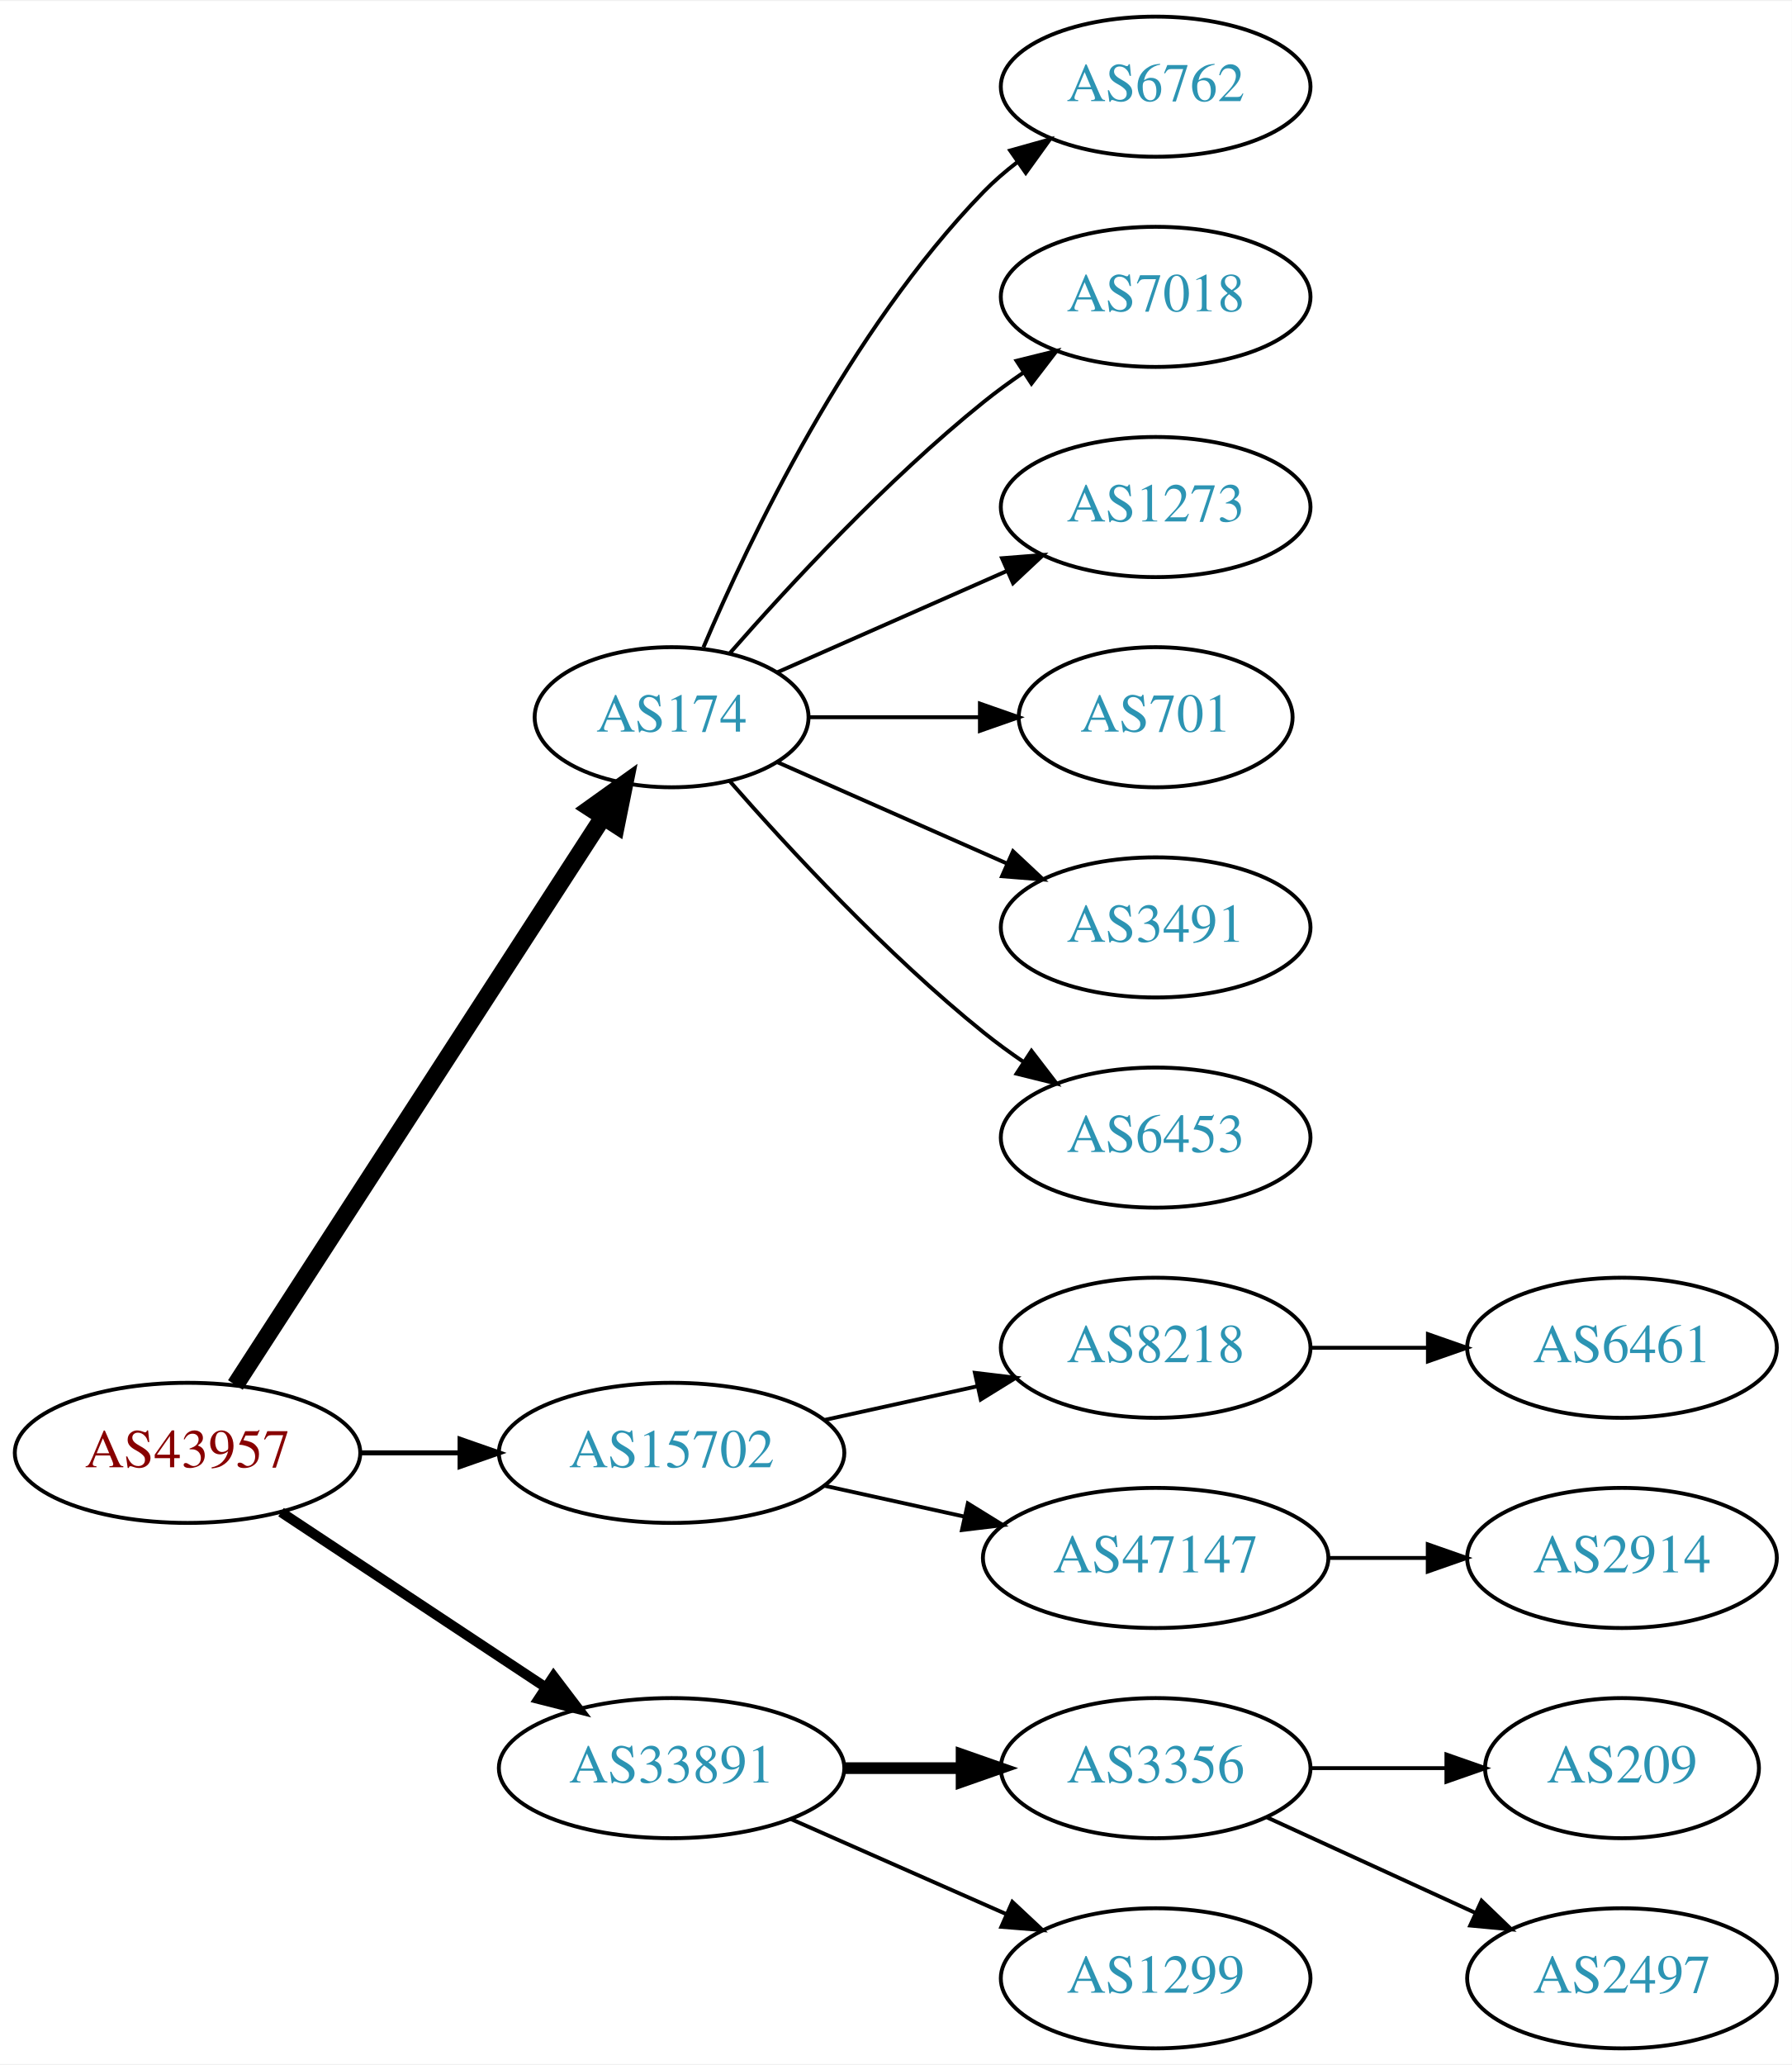
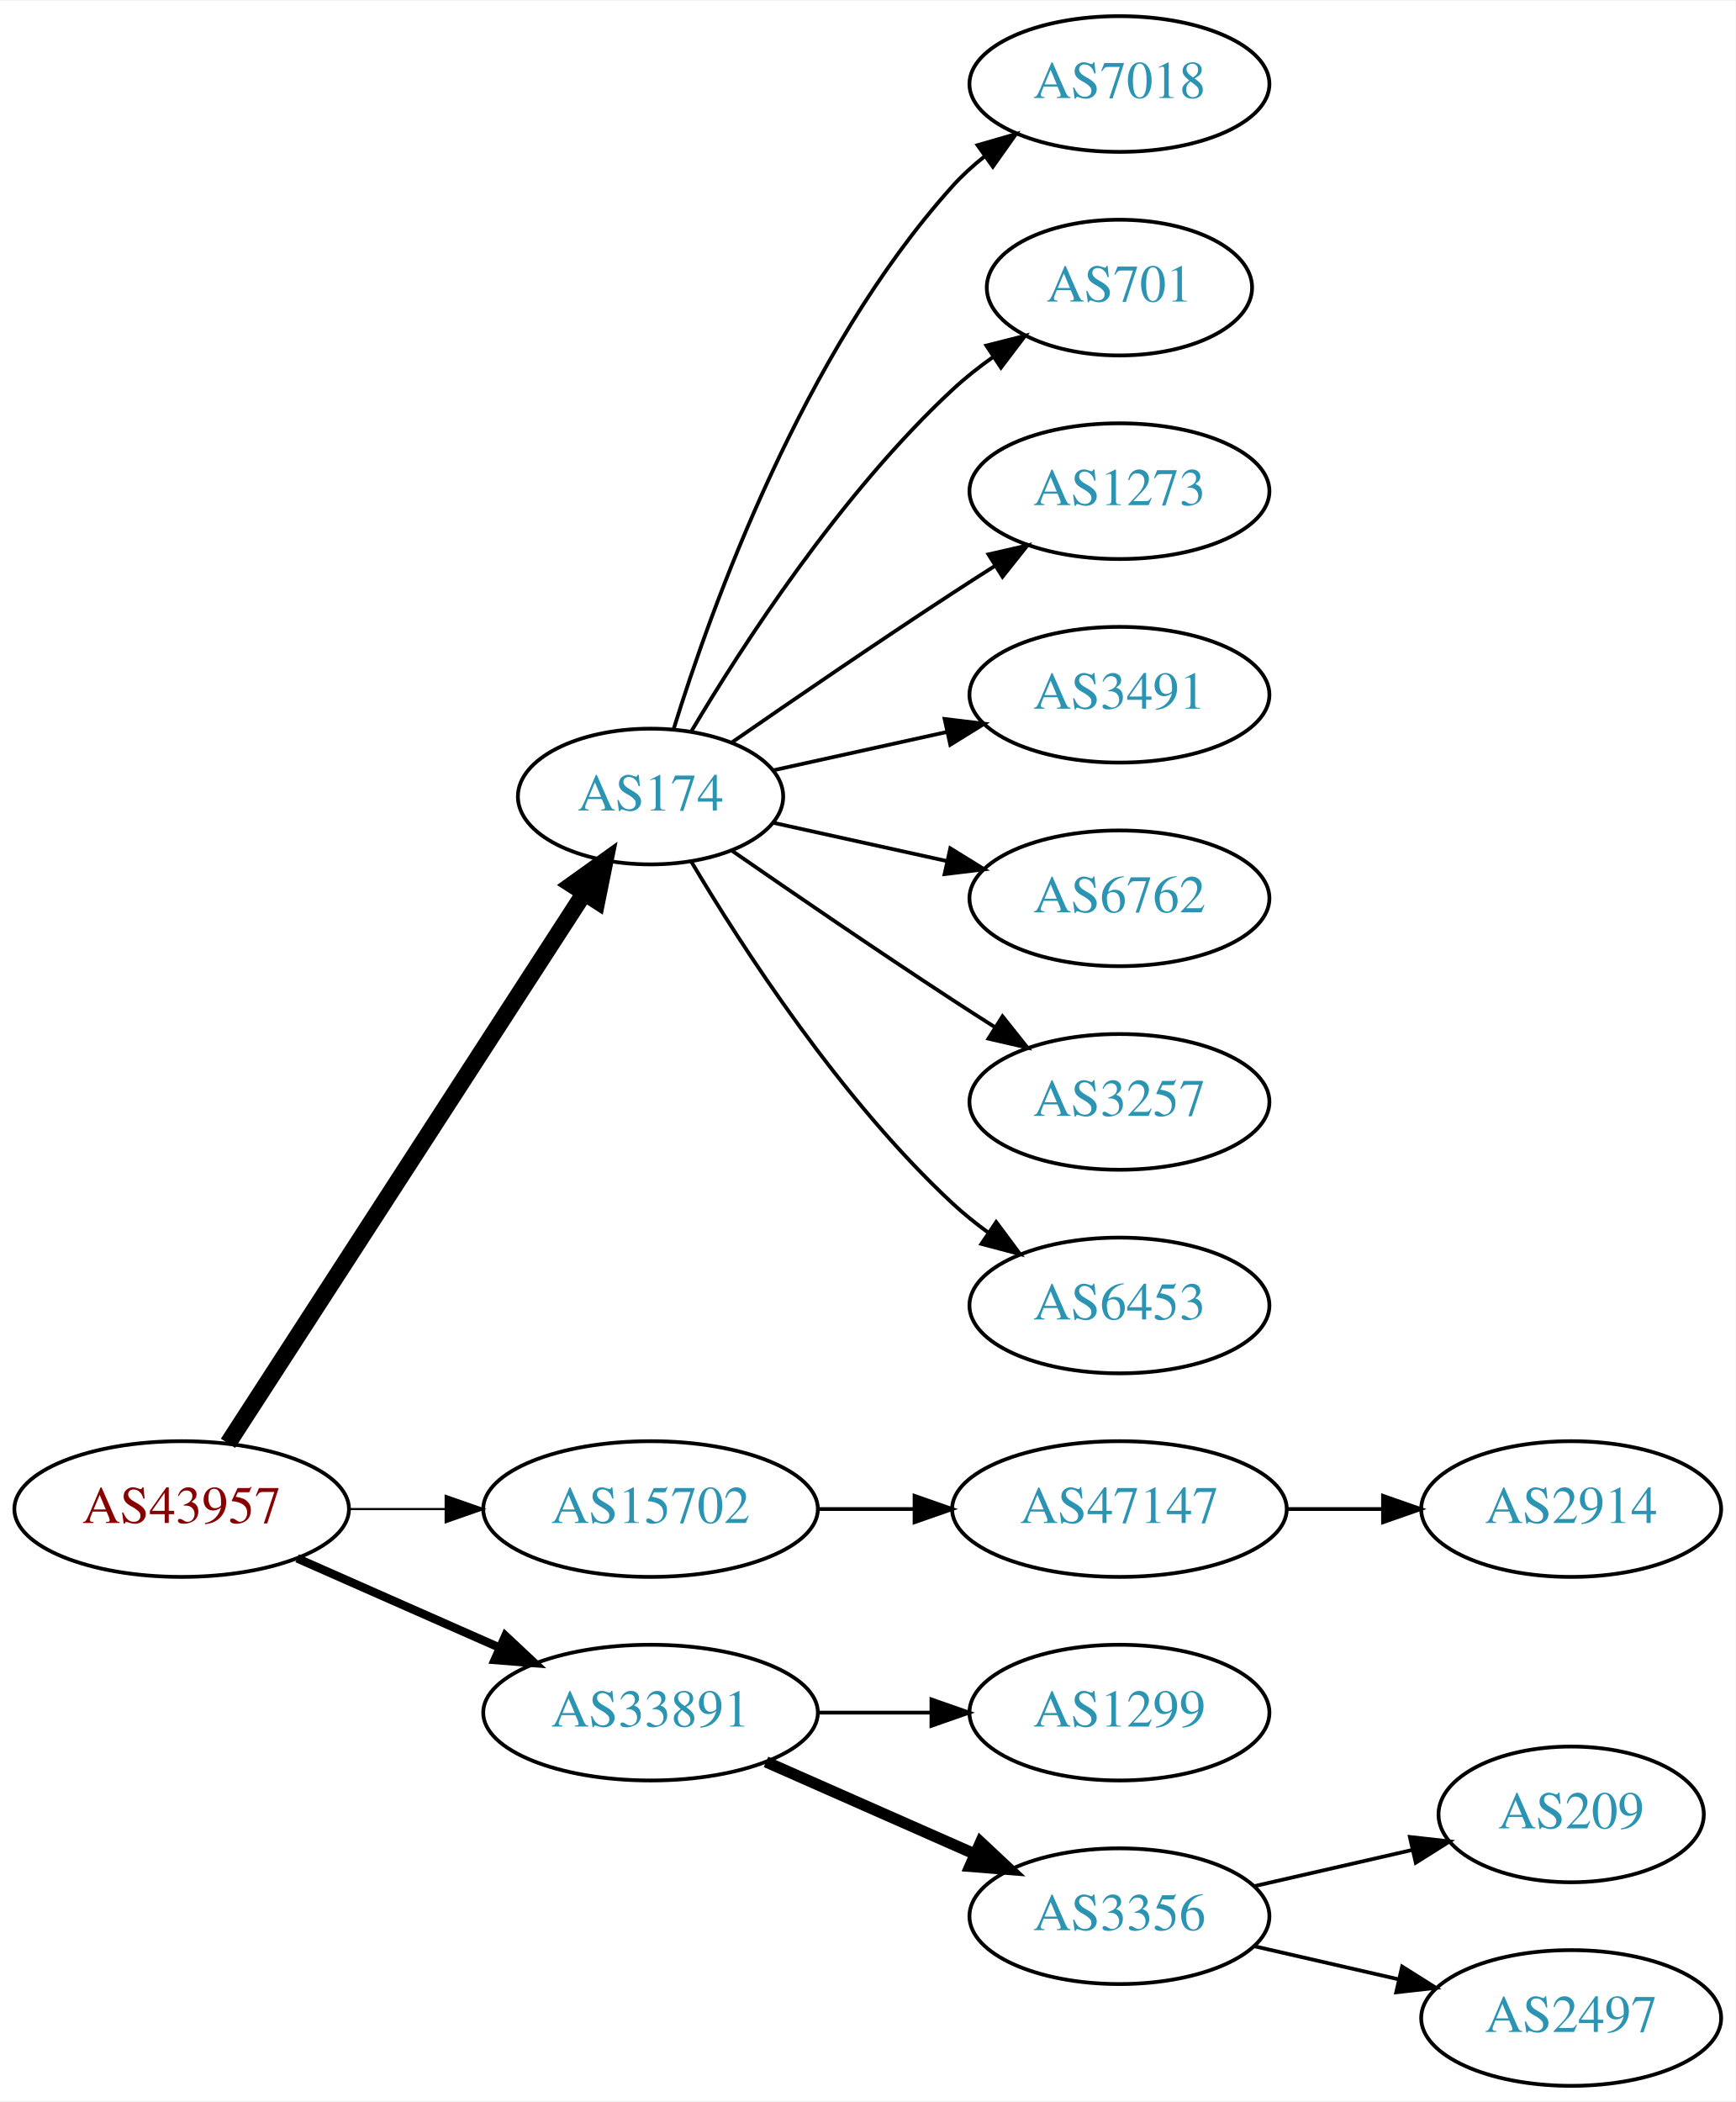
- <svg xmlns="http://www.w3.org/2000/svg" xmlns:xlink="http://www.w3.org/1999/xlink" width="460pt" height="530pt" viewBox="0.00 0.00 460.47 530.00">
-   <g id="graph0" class="graph" transform="scale(1 1) rotate(0) translate(4 526)">
-     <polygon fill="white" stroke="none" points="-4,4 -4,-526 456.469,-526 456.469,4 -4,4" />
+ <svg xmlns="http://www.w3.org/2000/svg" xmlns:xlink="http://www.w3.org/1999/xlink" width="460pt" height="557pt" viewBox="0.00 0.00 460.47 557.00">
+   <g id="graph0" class="graph" transform="scale(1 1) rotate(0) translate(4 553)">
+     <polygon fill="white" stroke="none" points="-4,4 -4,-553 456.469,-553 456.469,4 -4,4" />
    <g id="node1" class="node">
      <g id="a_node1">
        <a xlink:href="/asn/43957" xlink:title="AS43957 ~ WNT Telecommunication GmbH [AT]">
          <ellipse fill="#ffffff" stroke="black" cx="44.196" cy="-153" rx="44.393" ry="18" />
          <text text-anchor="middle" x="44.196" y="-149.3" font-family="Times,serif" font-size="14.00" fill="#880000">AS43957</text>
        </a>
      </g>
    </g>
    <g id="node2" class="node">
      <g id="a_node2">
        <a xlink:href="/asn/174" xlink:title="AS174 ~ Cogent Communications [US]">
          <ellipse fill="#ffffff" stroke="black" cx="168.588" cy="-342" rx="35.194" ry="18" />
          <text text-anchor="middle" x="168.588" y="-338.3" font-family="Times,serif" font-size="14.00" fill="#2c94b3">AS174</text>
        </a>
      </g>
    </g>
    <g id="edge1" class="edge">
      <path fill="none" stroke="black" stroke-width="4.5" d="M56.491,-170.442C78.132,-203.859 125.532,-277.057 150.857,-316.163" />
      <polygon fill="black" stroke="black" stroke-width="4.5" points="147.757,-318.62 156.497,-324.873 154.367,-314.339 147.757,-318.62" />
    </g>
    <g id="node3" class="node">
      <g id="a_node3">
        <a xlink:href="/asn/15702" xlink:title="AS15702 ~ Onstage Online GmbH [AT]">
          <ellipse fill="#ffffff" stroke="black" cx="168.588" cy="-153" rx="44.393" ry="18" />
          <text text-anchor="middle" x="168.588" y="-149.3" font-family="Times,serif" font-size="14.00" fill="#2c94b3">AS15702</text>
        </a>
      </g>
    </g>
    <g id="edge2" class="edge">
-       <path fill="none" stroke="black" stroke-width="1.286" d="M88.692,-153C96.898,-153 105.569,-153 114.041,-153" />
-       <polygon fill="black" stroke="black" stroke-width="1.286" points="114.233,-156.5 124.233,-153 114.233,-149.5 114.233,-156.5" />
+       <path fill="none" stroke="black" stroke-width="0.562" d="M88.692,-153C96.898,-153 105.569,-153 114.041,-153" />
+       <polygon fill="black" stroke="black" stroke-width="0.562" points="114.233,-156.5 124.233,-153 114.233,-149.5 114.233,-156.5" />
    </g>
    <g id="node4" class="node">
      <g id="a_node4">
        <a xlink:href="/asn/33891" xlink:title="AS33891 ~ CORE-BACKBONE GMBH GLOBAL NETWORK [DE]">
-           <ellipse fill="#ffffff" stroke="black" cx="168.588" cy="-72" rx="44.393" ry="18" />
-           <text text-anchor="middle" x="168.588" y="-68.3" font-family="Times,serif" font-size="14.00" fill="#2c94b3">AS33891</text>
+           <ellipse fill="#ffffff" stroke="black" cx="168.588" cy="-99" rx="44.393" ry="18" />
+           <text text-anchor="middle" x="168.588" y="-95.3" font-family="Times,serif" font-size="14.00" fill="#2c94b3">AS33891</text>
        </a>
      </g>
    </g>
    <g id="edge3" class="edge">
-       <path fill="none" stroke="black" stroke-width="2.571" d="M68.217,-137.765C87.449,-125.037 115.056,-106.766 136.294,-92.711" />
-       <polygon fill="black" stroke="black" stroke-width="2.571" points="138.263,-95.605 144.67,-87.167 134.4,-89.767 138.263,-95.605" />
+       <path fill="none" stroke="black" stroke-width="2.25" d="M74.824,-139.928C90.941,-132.817 111.081,-123.931 128.473,-116.258" />
+       <polygon fill="black" stroke="black" stroke-width="2.25" points="130.073,-119.378 137.809,-112.139 127.247,-112.973 130.073,-119.378" />
    </g>
    <g id="node5" class="node">
      <g id="a_node5">
-         <a xlink:href="/asn/6762" xlink:title="AS6762 ~ TELECOM ITALIA SPARKLE S.p.A. [IT]">
-           <ellipse fill="#ffffff" stroke="black" cx="292.98" cy="-504" rx="39.794" ry="18" />
-           <text text-anchor="middle" x="292.98" y="-500.3" font-family="Times,serif" font-size="14.00" fill="#2c94b3">AS6762</text>
+         <a xlink:href="/asn/7018" xlink:title="AS7018 ~ AT&amp;T Services, Inc. [US]">
+           <ellipse fill="#ffffff" stroke="black" cx="292.98" cy="-531" rx="39.794" ry="18" />
+           <text text-anchor="middle" x="292.98" y="-527.3" font-family="Times,serif" font-size="14.00" fill="#2c94b3">AS7018</text>
        </a>
      </g>
    </g>
    <g id="edge4" class="edge">
-       <path fill="none" stroke="black" d="M176.779,-359.975C188.546,-387.682 214.12,-441.348 248.784,-477 251.404,-479.695 254.345,-482.239 257.428,-484.608" />
-       <polygon fill="black" stroke="black" points="255.594,-487.597 265.796,-490.455 259.603,-481.859 255.594,-487.597" />
+       <path fill="none" stroke="black" d="M174.726,-359.94C184.629,-391.979 208.966,-459.812 248.784,-504 251.3,-506.792 254.172,-509.401 257.211,-511.812" />
+       <polygon fill="black" stroke="black" points="255.34,-514.776 265.519,-517.715 259.394,-509.07 255.34,-514.776" />
    </g>
    <g id="node6" class="node">
      <g id="a_node6">
-         <a xlink:href="/asn/7018" xlink:title="AS7018 ~ AT&amp;T Services, Inc. [US]">
-           <ellipse fill="#ffffff" stroke="black" cx="292.98" cy="-450" rx="39.794" ry="18" />
-           <text text-anchor="middle" x="292.98" y="-446.3" font-family="Times,serif" font-size="14.00" fill="#2c94b3">AS7018</text>
+         <a xlink:href="/asn/701" xlink:title="AS701 ~ UUNET [US]">
+           <ellipse fill="#ffffff" stroke="black" cx="292.98" cy="-477" rx="35.194" ry="18" />
+           <text text-anchor="middle" x="292.98" y="-473.3" font-family="Times,serif" font-size="14.00" fill="#2c94b3">AS701</text>
        </a>
      </g>
    </g>
    <g id="edge5" class="edge">
-       <path fill="none" stroke="black" d="M183.462,-358.345C198.532,-375.559 223.81,-402.901 248.784,-423 252.04,-425.62 255.565,-428.192 259.149,-430.646" />
-       <polygon fill="black" stroke="black" points="257.237,-433.577 267.522,-436.121 261.068,-427.719 257.237,-433.577" />
+       <path fill="none" stroke="black" d="M179.401,-359.279C192.907,-382.011 218.967,-422.314 248.784,-450 252.081,-453.061 255.774,-455.972 259.575,-458.672" />
+       <polygon fill="black" stroke="black" points="257.686,-461.619 267.956,-464.22 261.549,-455.781 257.686,-461.619" />
    </g>
    <g id="node7" class="node">
      <g id="a_node7">
        <a xlink:href="/asn/1273" xlink:title="AS1273 ~ Vodafone Group PLC [EU]">
-           <ellipse fill="#ffffff" stroke="black" cx="292.98" cy="-396" rx="39.794" ry="18" />
-           <text text-anchor="middle" x="292.98" y="-392.3" font-family="Times,serif" font-size="14.00" fill="#2c94b3">AS1273</text>
+           <ellipse fill="#ffffff" stroke="black" cx="292.98" cy="-423" rx="39.794" ry="18" />
+           <text text-anchor="middle" x="292.98" y="-419.3" font-family="Times,serif" font-size="14.00" fill="#2c94b3">AS1273</text>
        </a>
      </g>
    </g>
    <g id="edge6" class="edge">
-       <path fill="none" stroke="black" d="M195.844,-353.584C213.03,-361.167 235.743,-371.188 254.777,-379.586" />
-       <polygon fill="black" stroke="black" points="253.503,-382.849 264.065,-383.684 256.329,-376.445 253.503,-382.849" />
+       <path fill="none" stroke="black" d="M190.279,-356.44C206.17,-367.449 228.721,-382.897 248.784,-396 252.366,-398.339 256.137,-400.759 259.897,-403.144" />
+       <polygon fill="black" stroke="black" points="258.23,-406.231 268.558,-408.596 261.959,-400.307 258.23,-406.231" />
    </g>
    <g id="node8" class="node">
      <g id="a_node8">
-         <a xlink:href="/asn/701" xlink:title="AS701 ~ UUNET [US]">
-           <ellipse fill="#ffffff" stroke="black" cx="292.98" cy="-342" rx="35.194" ry="18" />
-           <text text-anchor="middle" x="292.98" y="-338.3" font-family="Times,serif" font-size="14.00" fill="#2c94b3">AS701</text>
+         <a xlink:href="/asn/3491" xlink:title="AS3491 ~ PCCW Global, Inc. [US]">
+           <ellipse fill="#ffffff" stroke="black" cx="292.98" cy="-369" rx="39.794" ry="18" />
+           <text text-anchor="middle" x="292.98" y="-365.3" font-family="Times,serif" font-size="14.00" fill="#2c94b3">AS3491</text>
        </a>
      </g>
    </g>
    <g id="edge7" class="edge">
-       <path fill="none" stroke="black" d="M204.007,-342C217.548,-342 233.268,-342 247.642,-342" />
-       <polygon fill="black" stroke="black" points="247.82,-345.5 257.82,-342 247.82,-338.5 247.82,-345.5" />
+       <path fill="none" stroke="black" d="M201.107,-348.953C215.168,-352.055 231.986,-355.765 247.31,-359.146" />
+       <polygon fill="black" stroke="black" points="246.601,-362.573 257.12,-361.31 248.109,-355.738 246.601,-362.573" />
    </g>
    <g id="node9" class="node">
      <g id="a_node9">
-         <a xlink:href="/asn/3491" xlink:title="AS3491 ~ PCCW Global, Inc. [US]">
-           <ellipse fill="#ffffff" stroke="black" cx="292.98" cy="-288" rx="39.794" ry="18" />
-           <text text-anchor="middle" x="292.98" y="-284.3" font-family="Times,serif" font-size="14.00" fill="#2c94b3">AS3491</text>
+         <a xlink:href="/asn/6762" xlink:title="AS6762 ~ TELECOM ITALIA SPARKLE S.p.A. [IT]">
+           <ellipse fill="#ffffff" stroke="black" cx="292.98" cy="-315" rx="39.794" ry="18" />
+           <text text-anchor="middle" x="292.98" y="-311.3" font-family="Times,serif" font-size="14.00" fill="#2c94b3">AS6762</text>
        </a>
      </g>
    </g>
    <g id="edge8" class="edge">
-       <path fill="none" stroke="black" d="M195.844,-330.416C213.03,-322.833 235.743,-312.812 254.777,-304.414" />
-       <polygon fill="black" stroke="black" points="256.329,-307.555 264.065,-300.316 253.503,-301.151 256.329,-307.555" />
+       <path fill="none" stroke="black" d="M201.107,-335.047C215.168,-331.945 231.986,-328.235 247.31,-324.854" />
+       <polygon fill="black" stroke="black" points="248.109,-328.262 257.12,-322.69 246.601,-321.427 248.109,-328.262" />
    </g>
    <g id="node10" class="node">
      <g id="a_node10">
-         <a xlink:href="/asn/6453" xlink:title="AS6453 ~ TATA COMMUNICATIONS (AMERICA) INC [US]">
-           <ellipse fill="#ffffff" stroke="black" cx="292.98" cy="-234" rx="39.794" ry="18" />
-           <text text-anchor="middle" x="292.98" y="-230.3" font-family="Times,serif" font-size="14.00" fill="#2c94b3">AS6453</text>
+         <a xlink:href="/asn/3257" xlink:title="AS3257 ~ GTT [DE]">
+           <ellipse fill="#ffffff" stroke="black" cx="292.98" cy="-261" rx="39.794" ry="18" />
+           <text text-anchor="middle" x="292.98" y="-257.3" font-family="Times,serif" font-size="14.00" fill="#2c94b3">AS3257</text>
        </a>
      </g>
    </g>
    <g id="edge9" class="edge">
-       <path fill="none" stroke="black" d="M183.462,-325.655C198.532,-308.441 223.81,-281.099 248.784,-261 252.04,-258.38 255.565,-255.808 259.149,-253.354" />
-       <polygon fill="black" stroke="black" points="261.068,-256.281 267.522,-247.879 257.237,-250.423 261.068,-256.281" />
+       <path fill="none" stroke="black" d="M190.279,-327.56C206.17,-316.551 228.721,-301.103 248.784,-288 252.366,-285.661 256.137,-283.241 259.897,-280.856" />
+       <polygon fill="black" stroke="black" points="261.959,-283.693 268.558,-275.404 258.23,-277.769 261.959,-283.693" />
    </g>
    <g id="node11" class="node">
      <g id="a_node11">
-         <a xlink:href="/asn/8218" xlink:title="AS8218 ~ legacy Neotelecoms [FR]">
-           <ellipse fill="#ffffff" stroke="black" cx="292.98" cy="-180" rx="39.794" ry="18" />
-           <text text-anchor="middle" x="292.98" y="-176.3" font-family="Times,serif" font-size="14.00" fill="#2c94b3">AS8218</text>
+         <a xlink:href="/asn/6453" xlink:title="AS6453 ~ TATA COMMUNICATIONS (AMERICA) INC [US]">
+           <ellipse fill="#ffffff" stroke="black" cx="292.98" cy="-207" rx="39.794" ry="18" />
+           <text text-anchor="middle" x="292.98" y="-203.3" font-family="Times,serif" font-size="14.00" fill="#2c94b3">AS6453</text>
        </a>
      </g>
    </g>
    <g id="edge10" class="edge">
-       <path fill="none" stroke="black" d="M207.978,-161.469C220.369,-164.202 234.216,-167.257 247.036,-170.085" />
-       <polygon fill="black" stroke="black" points="246.532,-173.558 257.051,-172.295 248.04,-166.722 246.532,-173.558" />
+       <path fill="none" stroke="black" d="M179.401,-324.721C192.907,-301.989 218.967,-261.686 248.784,-234 251.691,-231.301 254.904,-228.72 258.228,-226.297" />
+       <polygon fill="black" stroke="black" points="260.287,-229.13 266.606,-220.625 256.363,-223.333 260.287,-229.13" />
    </g>
    <g id="node12" class="node">
      <g id="a_node12">
        <a xlink:href="/asn/47147" xlink:title="AS47147 ~ ANEXIA Internetdienstleistungs GmbH [AT]">
-           <ellipse fill="#ffffff" stroke="black" cx="292.98" cy="-126" rx="44.393" ry="18" />
-           <text text-anchor="middle" x="292.98" y="-122.3" font-family="Times,serif" font-size="14.00" fill="#2c94b3">AS47147</text>
+           <ellipse fill="#ffffff" stroke="black" cx="292.98" cy="-153" rx="44.393" ry="18" />
+           <text text-anchor="middle" x="292.98" y="-149.3" font-family="Times,serif" font-size="14.00" fill="#2c94b3">AS47147</text>
        </a>
      </g>
    </g>
    <g id="edge11" class="edge">
-       <path fill="none" stroke="black" d="M207.978,-144.531C219.37,-142.018 231.993,-139.233 243.917,-136.603" />
-       <polygon fill="black" stroke="black" points="244.716,-140.011 253.727,-134.439 243.208,-133.175 244.716,-140.011" />
+       <path fill="none" stroke="black" d="M213.084,-153C221.29,-153 229.961,-153 238.434,-153" />
+       <polygon fill="black" stroke="black" points="238.625,-156.5 248.625,-153 238.625,-149.5 238.625,-156.5" />
+     </g>
+     <g id="node14" class="node">
+       <g id="a_node14">
+         <a xlink:href="/asn/1299" xlink:title="AS1299 ~ Telia Carrier [EU]">
+           <ellipse fill="#ffffff" stroke="black" cx="292.98" cy="-99" rx="39.794" ry="18" />
+           <text text-anchor="middle" x="292.98" y="-95.3" font-family="Times,serif" font-size="14.00" fill="#2c94b3">AS1299</text>
+         </a>
+       </g>
+     </g>
+     <g id="edge13" class="edge">
+       <path fill="none" stroke="black" d="M213.084,-99C222.773,-99 233.11,-99 243.002,-99" />
+       <polygon fill="black" stroke="black" points="243.105,-102.5 253.105,-99 243.105,-95.5 243.105,-102.5" />
    </g>
    <g id="node15" class="node">
      <g id="a_node15">
        <a xlink:href="/asn/3356" xlink:title="AS3356 ~ Level 3 Parent, LLC [US]">
-           <ellipse fill="#ffffff" stroke="black" cx="292.98" cy="-72" rx="39.794" ry="18" />
-           <text text-anchor="middle" x="292.98" y="-68.3" font-family="Times,serif" font-size="14.00" fill="#2c94b3">AS3356</text>
+           <ellipse fill="#ffffff" stroke="black" cx="292.98" cy="-45" rx="39.794" ry="18" />
+           <text text-anchor="middle" x="292.98" y="-41.3" font-family="Times,serif" font-size="14.00" fill="#2c94b3">AS3356</text>
        </a>
      </g>
    </g>
    <g id="edge14" class="edge">
-       <path fill="none" stroke="black" stroke-width="3" d="M213.084,-72C222.773,-72 233.11,-72 243.002,-72" />
-       <polygon fill="black" stroke="black" stroke-width="3" points="243.105,-75.5 253.105,-72 243.105,-68.5 243.105,-75.5" />
+       <path fill="none" stroke="black" stroke-width="3" d="M199.216,-85.928C215.81,-78.606 236.67,-69.403 254.403,-61.579" />
+       <polygon fill="black" stroke="black" stroke-width="3" points="256.151,-64.634 263.887,-57.395 253.325,-58.23 256.151,-64.634" />
+     </g>
+     <g id="node13" class="node">
+       <g id="a_node13">
+         <a xlink:href="/asn/2914" xlink:title="AS2914 ~ NTT America, Inc. [US]">
+           <ellipse fill="#ffffff" stroke="black" cx="412.823" cy="-153" rx="39.794" ry="18" />
+           <text text-anchor="middle" x="412.823" y="-149.3" font-family="Times,serif" font-size="14.00" fill="#2c94b3">AS2914</text>
+         </a>
+       </g>
+     </g>
+     <g id="edge12" class="edge">
+       <path fill="none" stroke="black" d="M337.191,-153C345.504,-153 354.267,-153 362.749,-153" />
+       <polygon fill="black" stroke="black" points="362.908,-156.5 372.908,-153 362.908,-149.5 362.908,-156.5" />
    </g>
    <g id="node16" class="node">
      <g id="a_node16">
-         <a xlink:href="/asn/1299" xlink:title="AS1299 ~ Telia Carrier [EU]">
-           <ellipse fill="#ffffff" stroke="black" cx="292.98" cy="-18" rx="39.794" ry="18" />
-           <text text-anchor="middle" x="292.98" y="-14.3" font-family="Times,serif" font-size="14.00" fill="#2c94b3">AS1299</text>
-         </a>
-       </g>
-     </g>
-     <g id="edge15" class="edge">
-       <path fill="none" stroke="black" d="M199.216,-58.928C215.81,-51.606 236.67,-42.403 254.403,-34.579" />
-       <polygon fill="black" stroke="black" points="256.151,-37.634 263.887,-30.395 253.325,-31.23 256.151,-37.634" />
-     </g>
-     <g id="node13" class="node">
-       <g id="a_node13">
-         <a xlink:href="/asn/6461" xlink:title="AS6461 ~ Zayo Bandwidth [US]">
-           <ellipse fill="#ffffff" stroke="black" cx="412.823" cy="-180" rx="39.794" ry="18" />
-           <text text-anchor="middle" x="412.823" y="-176.3" font-family="Times,serif" font-size="14.00" fill="#2c94b3">AS6461</text>
-         </a>
-       </g>
-     </g>
-     <g id="edge12" class="edge">
-       <path fill="none" stroke="black" d="M332.893,-180C342.446,-180 352.796,-180 362.759,-180" />
-       <polygon fill="black" stroke="black" points="362.951,-183.5 372.951,-180 362.951,-176.5 362.951,-183.5" />
-     </g>
-     <g id="node14" class="node">
-       <g id="a_node14">
-         <a xlink:href="/asn/2914" xlink:title="AS2914 ~ NTT America, Inc. [US]">
-           <ellipse fill="#ffffff" stroke="black" cx="412.823" cy="-126" rx="39.794" ry="18" />
-           <text text-anchor="middle" x="412.823" y="-122.3" font-family="Times,serif" font-size="14.00" fill="#2c94b3">AS2914</text>
-         </a>
-       </g>
-     </g>
-     <g id="edge13" class="edge">
-       <path fill="none" stroke="black" d="M337.191,-126C345.504,-126 354.267,-126 362.749,-126" />
-       <polygon fill="black" stroke="black" points="362.908,-129.5 372.908,-126 362.908,-122.5 362.908,-129.5" />
-     </g>
-     <g id="node17" class="node">
-       <g id="a_node17">
        <a xlink:href="/asn/209" xlink:title="AS209 ~ CenturyLink Communications, LLC [US]">
          <ellipse fill="#ffffff" stroke="black" cx="412.823" cy="-72" rx="35.194" ry="18" />
          <text text-anchor="middle" x="412.823" y="-68.3" font-family="Times,serif" font-size="14.00" fill="#2c94b3">AS209</text>
        </a>
      </g>
    </g>
-     <g id="edge16" class="edge">
-       <path fill="none" stroke="black" d="M332.893,-72C343.98,-72 356.139,-72 367.522,-72" />
-       <polygon fill="black" stroke="black" points="367.703,-75.5 377.703,-72 367.703,-68.5 367.703,-75.5" />
-     </g>
-     <g id="node18" class="node">
-       <g id="a_node18">
+     <g id="edge15" class="edge">
+       <path fill="none" stroke="black" d="M328.7,-52.955C341.792,-55.955 356.814,-59.397 370.455,-62.522" />
+       <polygon fill="black" stroke="black" points="370.033,-66.016 380.562,-64.838 371.597,-59.193 370.033,-66.016" />
+     </g>
+     <g id="node17" class="node">
+       <g id="a_node17">
        <a xlink:href="/asn/2497" xlink:title="AS2497 ~ Internet Initiative Japan Inc. [JP]">
          <ellipse fill="#ffffff" stroke="black" cx="412.823" cy="-18" rx="39.794" ry="18" />
          <text text-anchor="middle" x="412.823" y="-14.3" font-family="Times,serif" font-size="14.00" fill="#2c94b3">AS2497</text>
        </a>
      </g>
    </g>
-     <g id="edge17" class="edge">
-       <path fill="none" stroke="black" d="M321.609,-59.339C337.566,-52.027 357.837,-42.739 375.119,-34.819" />
-       <polygon fill="black" stroke="black" points="376.734,-37.929 384.367,-30.581 373.818,-31.565 376.734,-37.929" />
+     <g id="edge16" class="edge">
+       <path fill="none" stroke="black" d="M328.7,-37.045C340.7,-34.296 354.32,-31.175 367.013,-28.267" />
+       <polygon fill="black" stroke="black" points="367.979,-31.636 376.945,-25.991 366.415,-24.813 367.979,-31.636" />
    </g>
  </g>
</svg>
